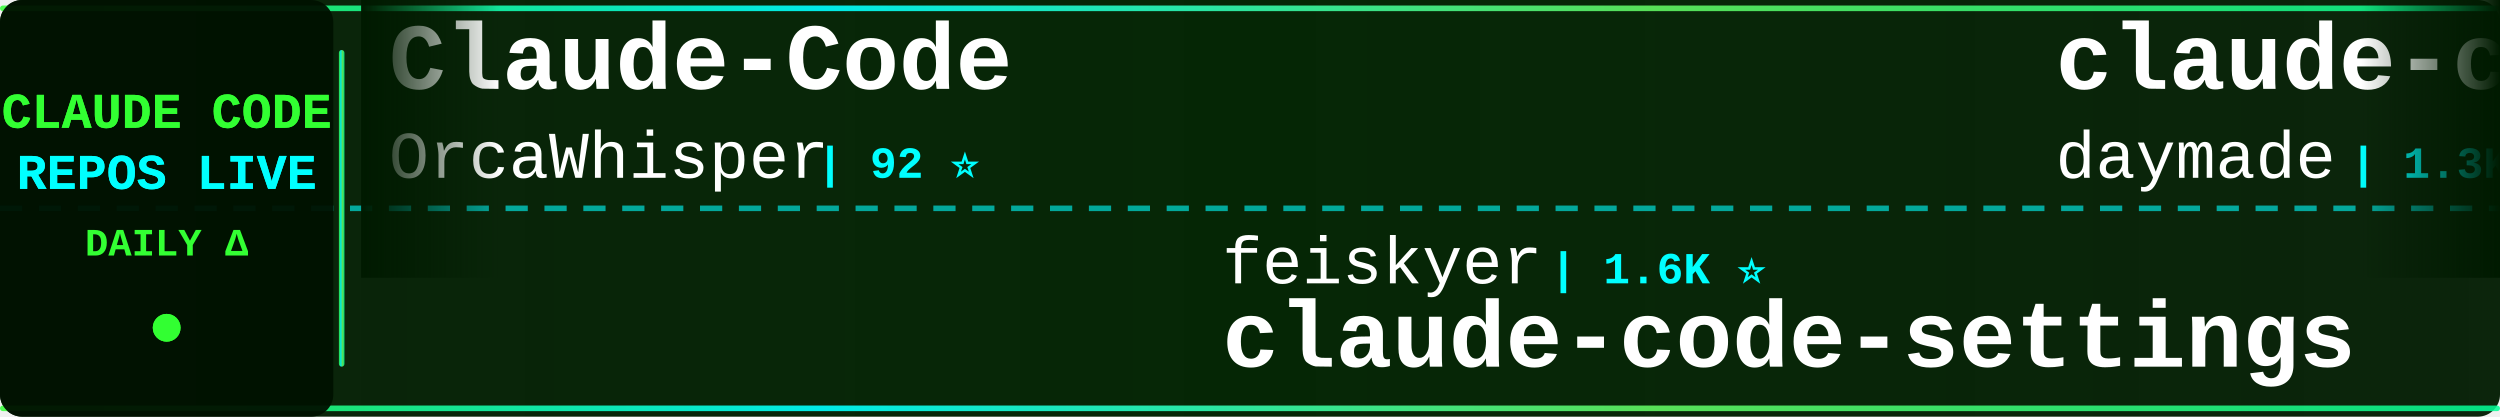
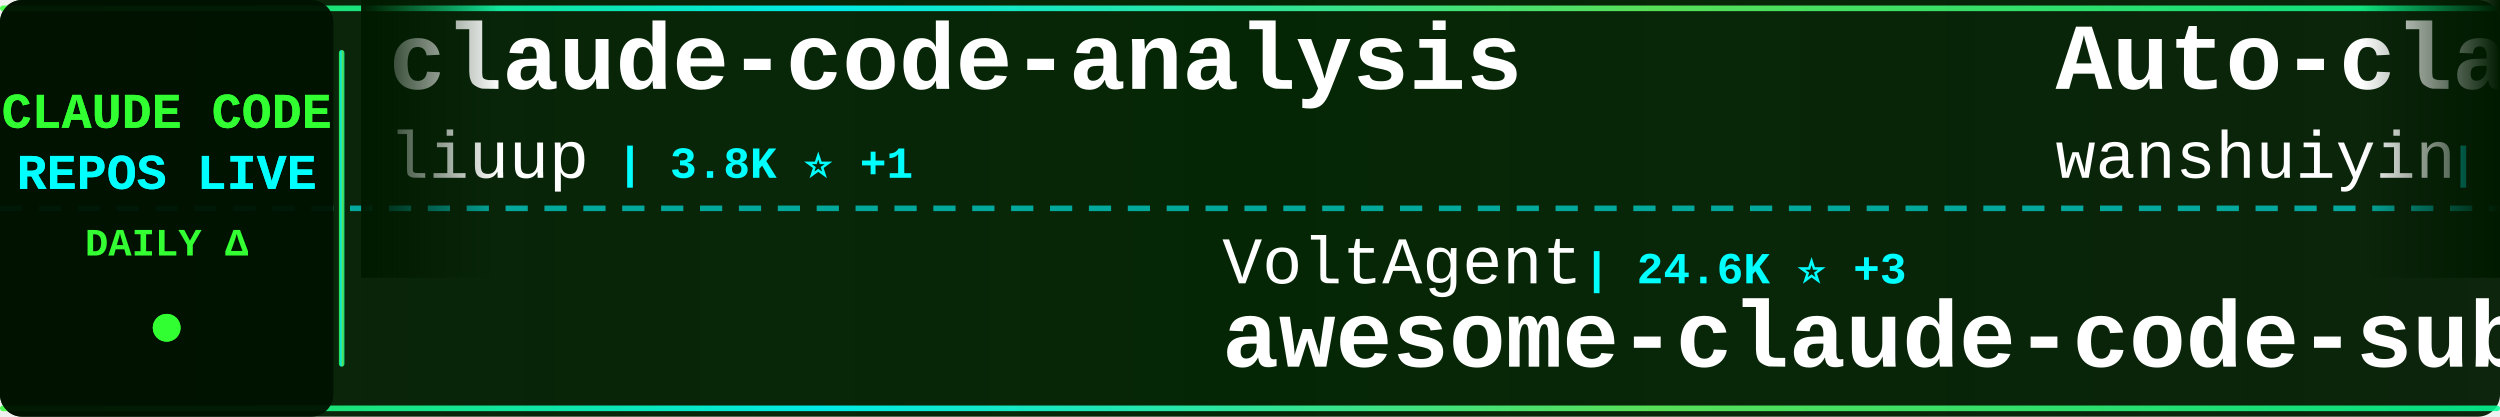
<svg xmlns="http://www.w3.org/2000/svg" width="900" height="150">
  <defs>
    <linearGradient id="tickerBg" x1="0%" y1="0%" x2="100%" y2="0%">
      <stop offset="0%" style="stop-color:#001a00;stop-opacity:0.95" />
      <stop offset="50%" style="stop-color:#002200;stop-opacity:0.98" />
      <stop offset="100%" style="stop-color:#001a00;stop-opacity:0.95" />
    </linearGradient>
    <linearGradient id="borderGrad" x1="0%" y1="0%" x2="100%" y2="0%">
      <stop offset="0%" style="stop-color:#33ff33;stop-opacity:0.85">
        <animate attributeName="stop-opacity" values="0.85;1;0.85" dur="2s" repeatCount="indefinite" />
      </stop>
      <stop offset="33%" style="stop-color:#00ffff;stop-opacity:0.9">
        <animate attributeName="stop-opacity" values="0.9;1;0.9" dur="2.2s" repeatCount="indefinite" />
      </stop>
      <stop offset="66%" style="stop-color:#66ff66;stop-opacity:0.85">
        <animate attributeName="stop-opacity" values="0.85;1;0.85" dur="1.8s" repeatCount="indefinite" />
      </stop>
      <stop offset="100%" style="stop-color:#00ff99;stop-opacity:0.85">
        <animate attributeName="stop-opacity" values="0.85;1;0.85" dur="2s" repeatCount="indefinite" />
      </stop>
    </linearGradient>
    <filter id="textGlow">
      <feGaussianBlur stdDeviation="0.1" result="coloredBlur" />
      <feMerge>
        <feMergeNode in="coloredBlur" />
        <feMergeNode in="SourceGraphic" />
      </feMerge>
    </filter>
    <filter id="metricGlow">
      <feGaussianBlur stdDeviation="0.2" result="coloredBlur" />
      <feMerge>
        <feMergeNode in="coloredBlur" />
        <feMergeNode in="SourceGraphic" />
      </feMerge>
    </filter>
    <linearGradient id="leftFade" x1="0%" y1="0%" x2="100%" y2="0%">
      <stop offset="0%" style="stop-color:#001a00;stop-opacity:1" />
      <stop offset="100%" style="stop-color:#001a00;stop-opacity:0" />
    </linearGradient>
    <linearGradient id="rightFade" x1="0%" y1="0%" x2="100%" y2="0%">
      <stop offset="0%" style="stop-color:#001a00;stop-opacity:0" />
      <stop offset="100%" style="stop-color:#001a00;stop-opacity:1" />
    </linearGradient>
  </defs>
  <rect width="900" height="150" fill="url(#tickerBg)" rx="8" />
  <rect x="0" y="2" width="900" height="2" fill="url(#borderGrad)" rx="1" />
  <rect x="0" y="146" width="900" height="2" fill="url(#borderGrad)" rx="1" />
  <line x1="0" y1="75" x2="900" y2="75" stroke="#00ffff" stroke-width="2" stroke-dasharray="8 6" opacity="0.6" />
  <rect x="0" y="0" width="120" height="150" fill="#001100" opacity="0.95" rx="8" />
  <text x="60" y="46" font-family="'Courier New', monospace" font-size="18" font-weight="bold" fill="#33ff33" text-anchor="middle" filter="url(#textGlow)">
    CLAUDE CODE
  </text>
  <text x="60" y="68" font-family="'Courier New', monospace" font-size="18" font-weight="bold" fill="#00ffff" text-anchor="middle" filter="url(#textGlow)">
    REPOS LIVE
  </text>
  <text x="60" y="92" font-family="'Courier New', monospace" font-size="14" font-weight="bold" fill="#33ff33" text-anchor="middle">
    DAILY Δ
  </text>
  <circle cx="60" cy="118" r="5" fill="#33ff33" filter="url(#metricGlow)">
    <animate attributeName="r" values="4;6;4" dur="1.5s" repeatCount="indefinite" />
    <animate attributeName="opacity" values="0.6;1;0.6" dur="1.5s" repeatCount="indefinite" />
  </circle>
  <rect x="122" y="18" width="2" height="114" fill="url(#borderGrad)" rx="1" />
  <clipPath id="tickerClip">
    <rect x="130" y="0" width="770" height="150" />
  </clipPath>
  <g clip-path="url(#tickerClip)">
    <g id="tickerItems">
      <animateTransform attributeName="transform" attributeType="XML" type="translate" from="0 0" to="-3000 0" dur="54s" repeatCount="indefinite" />
      <g transform="translate(0, 0)">
-         <text x="140" y="32" font-family="'Courier New', monospace" font-size="34" font-weight="bold" fill="#ffffff">Claude-Code</text>
-         <text x="140" y="64" font-family="'Courier New', monospace" font-size="24" font-weight="normal" fill="#ffffff" opacity="1.0">OrcaWhisper</text>
-         <text x="294" y="64" font-family="'Courier New', monospace" font-size="16" font-weight="bold" fill="#00ffff"> | 92 ⭐</text>
+         <text x="140" y="32" font-family="'Courier New', monospace" font-size="34" font-weight="bold" fill="#ffffff">claude-code-analysis</text>
+         <text x="140" y="64" font-family="'Courier New', monospace" font-size="24" font-weight="normal" fill="#ffffff" opacity="1.0">liuup</text>
+         <text x="222" y="64" font-family="'Courier New', monospace" font-size="16" font-weight="bold" fill="#00ffff"> | 3.8K ⭐ +1</text>
      </g>
      <g transform="translate(300, 0)">
-         <text x="140" y="102" font-family="'Courier New', monospace" font-size="24" font-weight="normal" fill="#ffffff" opacity="1.0">feiskyer</text>
-         <text x="258" y="102" font-family="'Courier New', monospace" font-size="16" font-weight="bold" fill="#00ffff"> | 1.6K ⭐</text>
-         <text x="140" y="132" font-family="'Courier New', monospace" font-size="34" font-weight="bold" fill="#ffffff">claude-code-settings</text>
+         <text x="140" y="102" font-family="'Courier New', monospace" font-size="24" font-weight="normal" fill="#ffffff" opacity="1.0">VoltAgent</text>
+         <text x="270" y="102" font-family="'Courier New', monospace" font-size="16" font-weight="bold" fill="#00ffff"> | 24.6K ⭐ +3</text>
+         <text x="140" y="132" font-family="'Courier New', monospace" font-size="34" font-weight="bold" fill="#ffffff">awesome-claude-code-suba...</text>
      </g>
      <g transform="translate(600, 0)">
-         <text x="140" y="32" font-family="'Courier New', monospace" font-size="34" font-weight="bold" fill="#ffffff">claude-code-skills</text>
-         <text x="140" y="64" font-family="'Courier New', monospace" font-size="24" font-weight="normal" fill="#ffffff" opacity="1.0">daymade</text>
-         <text x="246" y="64" font-family="'Courier New', monospace" font-size="16" font-weight="bold" fill="#00ffff"> | 1.3K ⭐</text>
+         <text x="140" y="32" font-family="'Courier New', monospace" font-size="34" font-weight="bold" fill="#ffffff">Auto-claude-code-researc...</text>
+         <text x="140" y="64" font-family="'Courier New', monospace" font-size="24" font-weight="normal" fill="#ffffff" opacity="1.0">wanshuiyin</text>
+         <text x="282" y="64" font-family="'Courier New', monospace" font-size="16" font-weight="bold" fill="#00ffff"> | 15.0K ⭐ +4</text>
      </g>
      <g transform="translate(900, 0)">
-         <text x="140" y="102" font-family="'Courier New', monospace" font-size="24" font-weight="normal" fill="#ffffff" opacity="1.0">asgeirtj</text>
-         <text x="258" y="102" font-family="'Courier New', monospace" font-size="16" font-weight="bold" fill="#00ffff"> | 63.4K ⭐ +1</text>
-         <text x="140" y="132" font-family="'Courier New', monospace" font-size="34" font-weight="bold" fill="#ffffff">system_prompts_leaks</text>
+         <text x="140" y="102" font-family="'Courier New', monospace" font-size="24" font-weight="normal" fill="#ffffff" opacity="1.0">darcyegb</text>
+         <text x="258" y="102" font-family="'Courier New', monospace" font-size="16" font-weight="bold" fill="#00ffff"> | 760 ⭐</text>
+         <text x="140" y="132" font-family="'Courier New', monospace" font-size="34" font-weight="bold" fill="#ffffff">ClaudeCodeAgents</text>
      </g>
      <g transform="translate(1200, 0)">
-         <text x="140" y="32" font-family="'Courier New', monospace" font-size="34" font-weight="bold" fill="#ffffff">Claude-Code</text>
-         <text x="140" y="64" font-family="'Courier New', monospace" font-size="24" font-weight="normal" fill="#ffffff" opacity="1.0">KPR111</text>
-         <text x="234" y="64" font-family="'Courier New', monospace" font-size="16" font-weight="bold" fill="#00ffff"> | 18 ⭐</text>
+         <text x="140" y="32" font-family="'Courier New', monospace" font-size="34" font-weight="bold" fill="#ffffff">claude_codex_bridge</text>
+         <text x="140" y="64" font-family="'Courier New', monospace" font-size="24" font-weight="normal" fill="#ffffff" opacity="1.0">SeemSeam</text>
+         <text x="258" y="64" font-family="'Courier New', monospace" font-size="16" font-weight="bold" fill="#00ffff"> | 3.4K ⭐</text>
      </g>
      <g transform="translate(1500, 0)">
-         <text x="140" y="102" font-family="'Courier New', monospace" font-size="24" font-weight="normal" fill="#ffffff" opacity="1.0">hangsman</text>
-         <text x="258" y="102" font-family="'Courier New', monospace" font-size="16" font-weight="bold" fill="#00ffff"> | 790 ⭐</text>
-         <text x="140" y="132" font-family="'Courier New', monospace" font-size="34" font-weight="bold" fill="#ffffff">claude-code-source</text>
+         <text x="140" y="102" font-family="'Courier New', monospace" font-size="24" font-weight="normal" fill="#ffffff" opacity="1.0">anthropics</text>
+         <text x="282" y="102" font-family="'Courier New', monospace" font-size="16" font-weight="bold" fill="#00ffff"> | 171.1K ⭐ +16</text>
+         <text x="140" y="132" font-family="'Courier New', monospace" font-size="34" font-weight="bold" fill="#ffffff">skills</text>
      </g>
      <g transform="translate(1800, 0)">
-         <text x="140" y="32" font-family="'Courier New', monospace" font-size="34" font-weight="bold" fill="#ffffff">everything-claude-code</text>
-         <text x="140" y="64" font-family="'Courier New', monospace" font-size="24" font-weight="normal" fill="#ffffff" opacity="1.0">WorldFlowAI</text>
-         <text x="294" y="64" font-family="'Courier New', monospace" font-size="16" font-weight="bold" fill="#00ffff"> | 1.6K ⭐ +2</text>
+         <text x="140" y="32" font-family="'Courier New', monospace" font-size="34" font-weight="bold" fill="#ffffff">free-claude-code</text>
+         <text x="140" y="64" font-family="'Courier New', monospace" font-size="24" font-weight="normal" fill="#ffffff" opacity="1.0">Alishahryar1</text>
+         <text x="306" y="64" font-family="'Courier New', monospace" font-size="16" font-weight="bold" fill="#00ffff"> | 47.5K ⭐ +64</text>
      </g>
      <g transform="translate(2100, 0)">
-         <text x="140" y="102" font-family="'Courier New', monospace" font-size="24" font-weight="normal" fill="#ffffff" opacity="1.0">fazxes</text>
-         <text x="234" y="102" font-family="'Courier New', monospace" font-size="16" font-weight="bold" fill="#00ffff"> | 231 ⭐</text>
-         <text x="140" y="132" font-family="'Courier New', monospace" font-size="34" font-weight="bold" fill="#ffffff">Claude-code</text>
+         <text x="140" y="102" font-family="'Courier New', monospace" font-size="24" font-weight="normal" fill="#ffffff" opacity="1.0">lorryjovens-hub</text>
+         <text x="342" y="102" font-family="'Courier New', monospace" font-size="16" font-weight="bold" fill="#00ffff"> | 1.7K ⭐</text>
+         <text x="140" y="132" font-family="'Courier New', monospace" font-size="34" font-weight="bold" fill="#ffffff">claude-code-rust</text>
      </g>
      <g transform="translate(2400, 0)">
-         <text x="140" y="32" font-family="'Courier New', monospace" font-size="34" font-weight="bold" fill="#ffffff">awesome-claude-code-suba...</text>
-         <text x="140" y="64" font-family="'Courier New', monospace" font-size="24" font-weight="normal" fill="#ffffff" opacity="1.0">VoltAgent</text>
-         <text x="270" y="64" font-family="'Courier New', monospace" font-size="16" font-weight="bold" fill="#00ffff"> | 24.6K ⭐ +1</text>
+         <text x="140" y="32" font-family="'Courier New', monospace" font-size="34" font-weight="bold" fill="#ffffff">Claude-Code-Game-Studios</text>
+         <text x="140" y="64" font-family="'Courier New', monospace" font-size="24" font-weight="normal" fill="#ffffff" opacity="1.0">Donchitos</text>
+         <text x="270" y="64" font-family="'Courier New', monospace" font-size="16" font-weight="bold" fill="#00ffff"> | 24.4K ⭐ +2</text>
      </g>
      <g transform="translate(2700, 0)">
-         <text x="140" y="102" font-family="'Courier New', monospace" font-size="24" font-weight="normal" fill="#ffffff" opacity="1.0">ykdojo</text>
-         <text x="234" y="102" font-family="'Courier New', monospace" font-size="16" font-weight="bold" fill="#00ffff"> | 9.9K ⭐</text>
-         <text x="140" y="132" font-family="'Courier New', monospace" font-size="34" font-weight="bold" fill="#ffffff">claude-code-tips</text>
+         <text x="140" y="102" font-family="'Courier New', monospace" font-size="24" font-weight="normal" fill="#ffffff" opacity="1.0">davila7</text>
+         <text x="246" y="102" font-family="'Courier New', monospace" font-size="16" font-weight="bold" fill="#00ffff"> | 30.3K ⭐ +1</text>
+         <text x="140" y="132" font-family="'Courier New', monospace" font-size="34" font-weight="bold" fill="#ffffff">claude-code-templates</text>
      </g>
      <g transform="translate(3000, 0)">
-         <text x="140" y="32" font-family="'Courier New', monospace" font-size="34" font-weight="bold" fill="#ffffff">Claude-Code</text>
-         <text x="140" y="64" font-family="'Courier New', monospace" font-size="24" font-weight="normal" fill="#ffffff" opacity="1.0">OrcaWhisper</text>
-         <text x="294" y="64" font-family="'Courier New', monospace" font-size="16" font-weight="bold" fill="#00ffff"> | 92 ⭐</text>
+         <text x="140" y="32" font-family="'Courier New', monospace" font-size="34" font-weight="bold" fill="#ffffff">claude-code-analysis</text>
+         <text x="140" y="64" font-family="'Courier New', monospace" font-size="24" font-weight="normal" fill="#ffffff" opacity="1.0">liuup</text>
+         <text x="222" y="64" font-family="'Courier New', monospace" font-size="16" font-weight="bold" fill="#00ffff"> | 3.8K ⭐ +1</text>
      </g>
      <g transform="translate(3300, 0)">
-         <text x="140" y="102" font-family="'Courier New', monospace" font-size="24" font-weight="normal" fill="#ffffff" opacity="1.0">feiskyer</text>
-         <text x="258" y="102" font-family="'Courier New', monospace" font-size="16" font-weight="bold" fill="#00ffff"> | 1.6K ⭐</text>
-         <text x="140" y="132" font-family="'Courier New', monospace" font-size="34" font-weight="bold" fill="#ffffff">claude-code-settings</text>
+         <text x="140" y="102" font-family="'Courier New', monospace" font-size="24" font-weight="normal" fill="#ffffff" opacity="1.0">VoltAgent</text>
+         <text x="270" y="102" font-family="'Courier New', monospace" font-size="16" font-weight="bold" fill="#00ffff"> | 24.6K ⭐ +3</text>
+         <text x="140" y="132" font-family="'Courier New', monospace" font-size="34" font-weight="bold" fill="#ffffff">awesome-claude-code-suba...</text>
      </g>
      <g transform="translate(3600, 0)">
-         <text x="140" y="32" font-family="'Courier New', monospace" font-size="34" font-weight="bold" fill="#ffffff">claude-code-skills</text>
-         <text x="140" y="64" font-family="'Courier New', monospace" font-size="24" font-weight="normal" fill="#ffffff" opacity="1.0">daymade</text>
-         <text x="246" y="64" font-family="'Courier New', monospace" font-size="16" font-weight="bold" fill="#00ffff"> | 1.3K ⭐</text>
+         <text x="140" y="32" font-family="'Courier New', monospace" font-size="34" font-weight="bold" fill="#ffffff">Auto-claude-code-researc...</text>
+         <text x="140" y="64" font-family="'Courier New', monospace" font-size="24" font-weight="normal" fill="#ffffff" opacity="1.0">wanshuiyin</text>
+         <text x="282" y="64" font-family="'Courier New', monospace" font-size="16" font-weight="bold" fill="#00ffff"> | 15.0K ⭐ +4</text>
      </g>
      <g transform="translate(3900, 0)">
-         <text x="140" y="102" font-family="'Courier New', monospace" font-size="24" font-weight="normal" fill="#ffffff" opacity="1.0">asgeirtj</text>
-         <text x="258" y="102" font-family="'Courier New', monospace" font-size="16" font-weight="bold" fill="#00ffff"> | 63.4K ⭐ +1</text>
-         <text x="140" y="132" font-family="'Courier New', monospace" font-size="34" font-weight="bold" fill="#ffffff">system_prompts_leaks</text>
+         <text x="140" y="102" font-family="'Courier New', monospace" font-size="24" font-weight="normal" fill="#ffffff" opacity="1.0">darcyegb</text>
+         <text x="258" y="102" font-family="'Courier New', monospace" font-size="16" font-weight="bold" fill="#00ffff"> | 760 ⭐</text>
+         <text x="140" y="132" font-family="'Courier New', monospace" font-size="34" font-weight="bold" fill="#ffffff">ClaudeCodeAgents</text>
      </g>
    </g>
  </g>
  <rect x="130" y="0" width="50" height="100" fill="url(#leftFade)" />
  <rect x="850" y="0" width="50" height="100" fill="url(#rightFade)" />
</svg>
